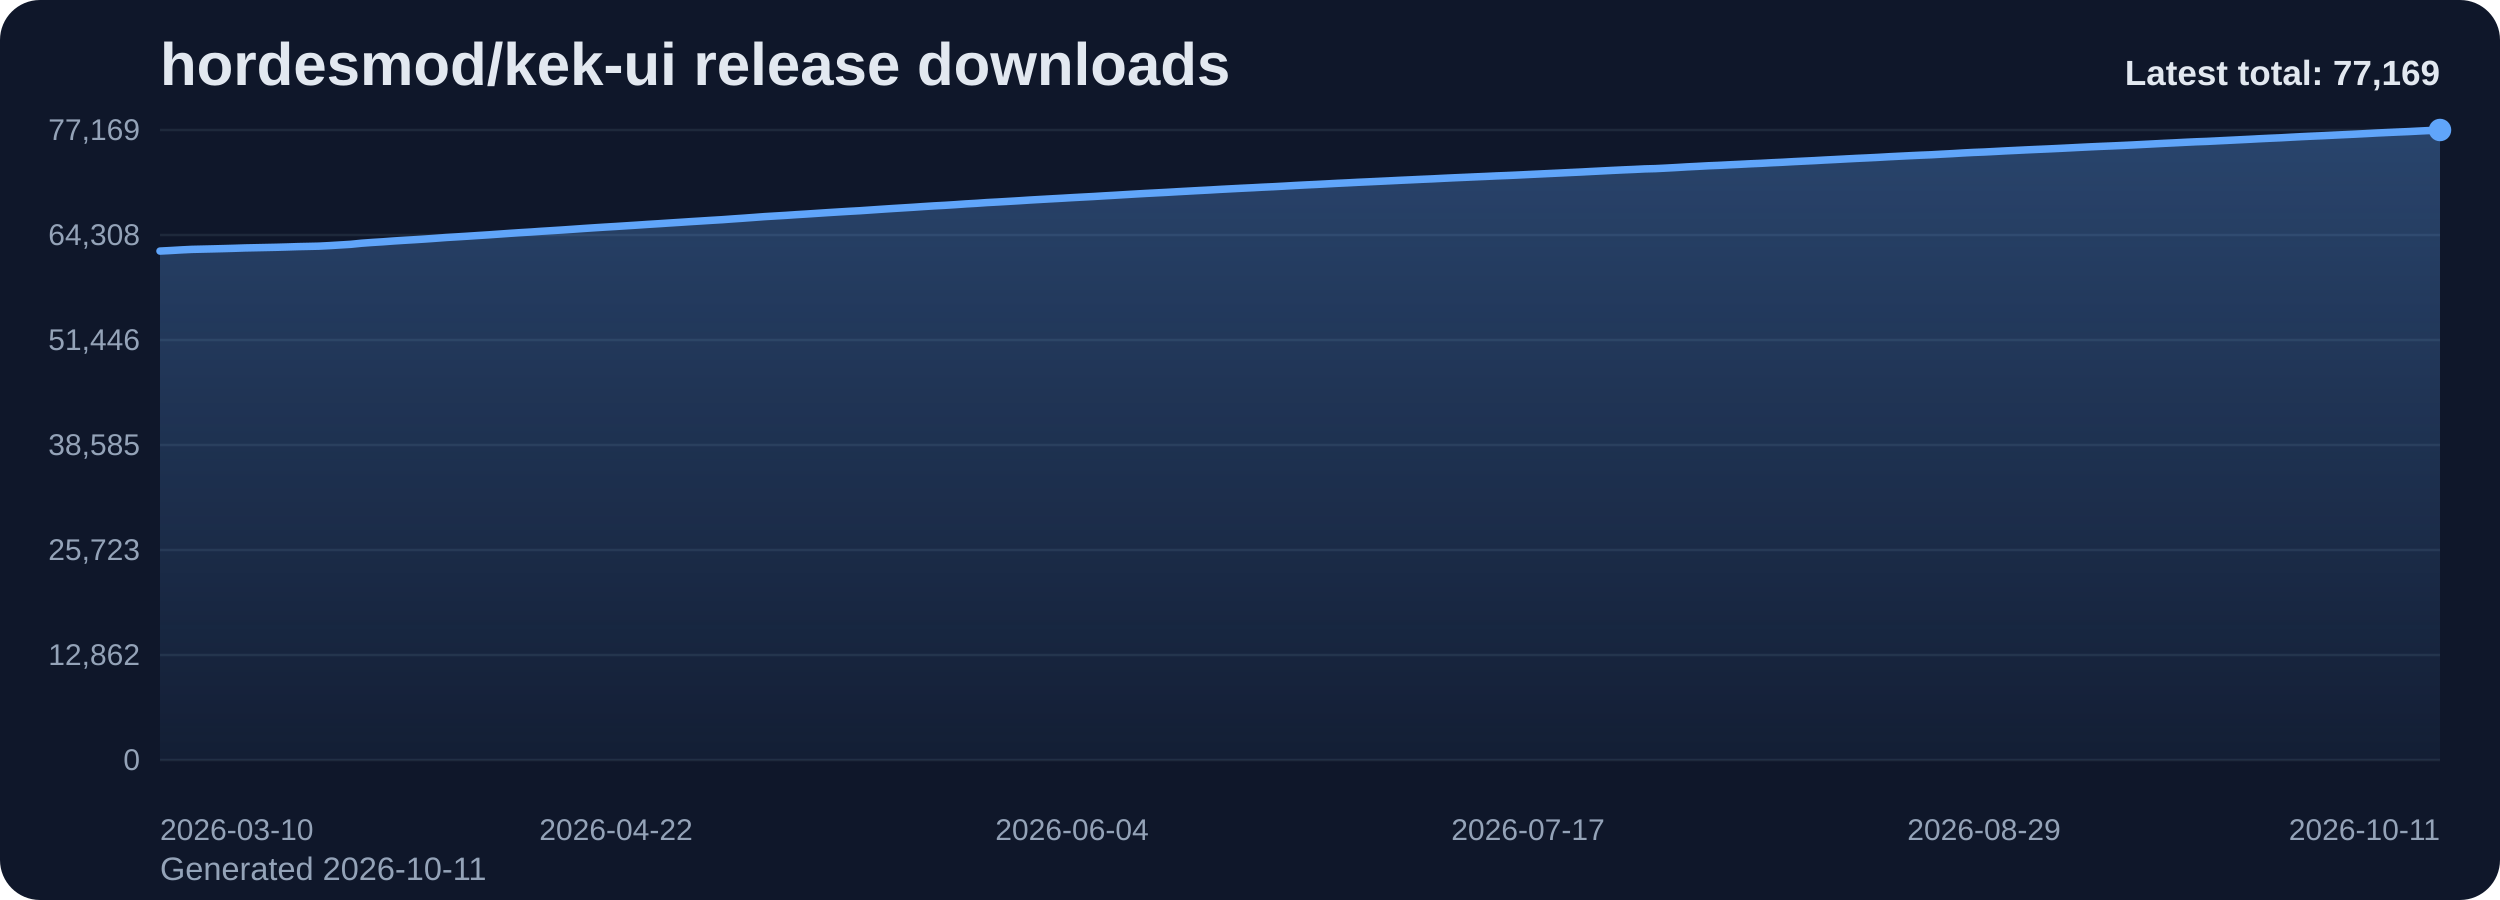
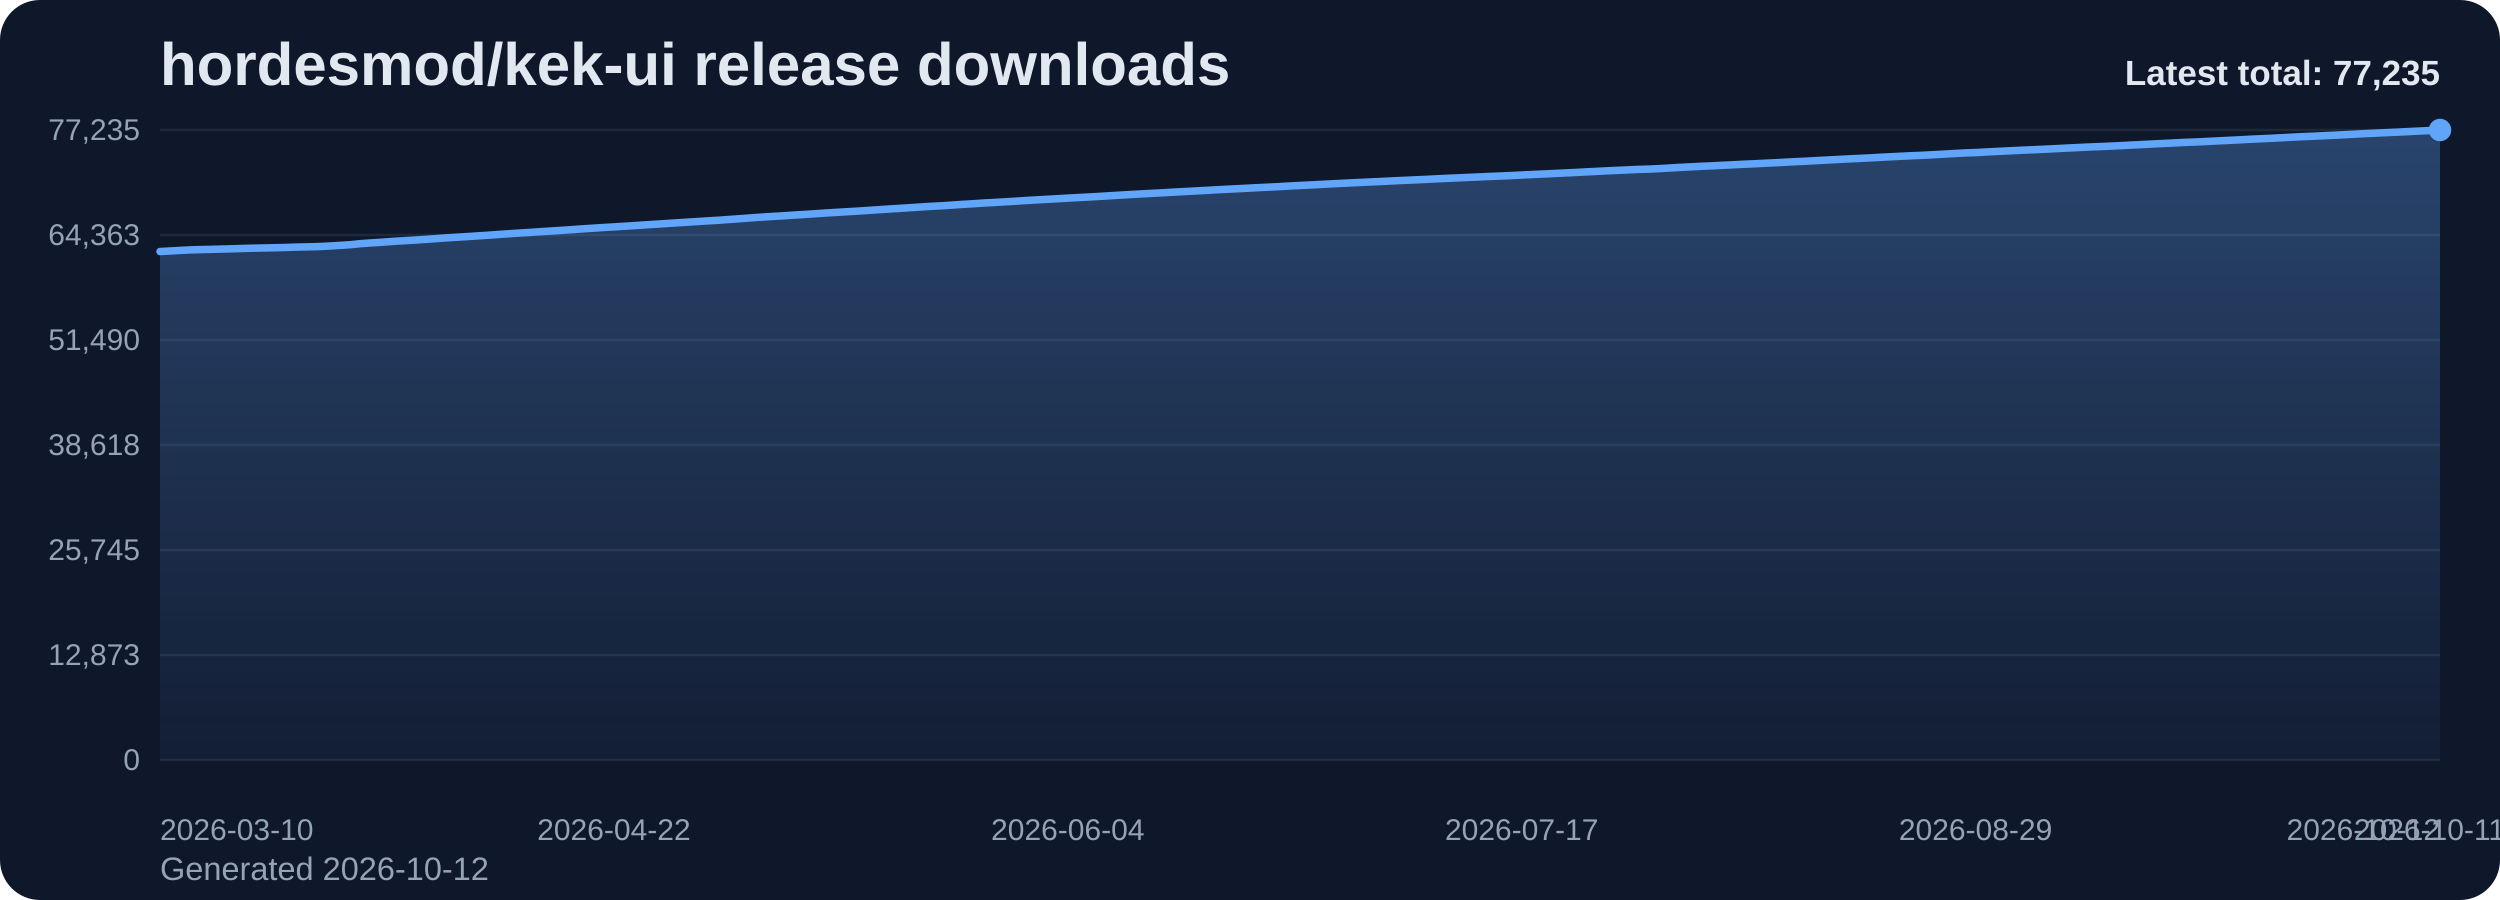
<svg xmlns="http://www.w3.org/2000/svg" viewBox="0 0 1000 360" role="img" aria-label="hordesmod/kek-ui release downloads chart">
  <defs>
    <linearGradient id="fill-total-trend-slate" x1="0" y1="0" x2="0" y2="1">
      <stop offset="0%" stop-color="#60a5fa" stop-opacity="0.32" />
      <stop offset="100%" stop-color="#60a5fa" stop-opacity="0.05" />
    </linearGradient>
    <style>
      .bg { fill: #0f172a; }
      .title { font: 700 24px Arial, sans-serif; fill: #e2e8f0; }
      .sub { font: 400 13px Arial, sans-serif; fill: #94a3b8; }
      .grid { stroke: #1e293b; stroke-width: 1; }
      .axis { font: 400 12px Arial, sans-serif; fill: #94a3b8; }
      .line { fill: none; stroke: #60a5fa; stroke-width: 3; stroke-linecap: round; stroke-linejoin: round; }
      .dot { fill: #60a5fa; }
      .value { font: 600 11px Arial, sans-serif; fill: #cbd5e1; }
      .latest { font: 700 14px Arial, sans-serif; fill: #e2e8f0; }
    </style>
  </defs>
  <rect class="bg" x="0" y="0" width="1000" height="360" rx="16" />
  <text class="title" x="64" y="34">hordesmod/kek-ui release downloads</text>
-   <text class="sub" x="64" y="352">Generated 2026-10-11</text>
+   <text class="sub" x="64" y="352">Generated 2026-10-12</text>
  <line x1="64" y1="52.00" x2="976" y2="52.00" class="grid" />
-   <text x="56" y="56.00" text-anchor="end" class="axis">77,169</text>
+   <text x="56" y="56.00" text-anchor="end" class="axis">77,235</text>
  <line x1="64" y1="94.00" x2="976" y2="94.00" class="grid" />
-   <text x="56" y="98.00" text-anchor="end" class="axis">64,308</text>
+   <text x="56" y="98.00" text-anchor="end" class="axis">64,363</text>
  <line x1="64" y1="136.00" x2="976" y2="136.00" class="grid" />
-   <text x="56" y="140.00" text-anchor="end" class="axis">51,446</text>
+   <text x="56" y="140.00" text-anchor="end" class="axis">51,490</text>
  <line x1="64" y1="178.00" x2="976" y2="178.00" class="grid" />
-   <text x="56" y="182.00" text-anchor="end" class="axis">38,585</text>
+   <text x="56" y="182.00" text-anchor="end" class="axis">38,618</text>
  <line x1="64" y1="220.00" x2="976" y2="220.00" class="grid" />
-   <text x="56" y="224.00" text-anchor="end" class="axis">25,723</text>
+   <text x="56" y="224.00" text-anchor="end" class="axis">25,745</text>
  <line x1="64" y1="262.00" x2="976" y2="262.00" class="grid" />
-   <text x="56" y="266.00" text-anchor="end" class="axis">12,862</text>
+   <text x="56" y="266.00" text-anchor="end" class="axis">12,873</text>
  <line x1="64" y1="304.00" x2="976" y2="304.00" class="grid" />
  <text x="56" y="308.00" text-anchor="end" class="axis">0</text>
-   <path d="M 64.00 304 L 64.00 100.43 L 68.24 100.21 L 72.48 99.96 L 76.73 99.75 L 80.97 99.65 L 85.21 99.55 L 89.45 99.44 L 93.69 99.32 L 97.93 99.18 L 102.18 99.09 L 106.42 99.00 L 110.66 98.91 L 114.90 98.79 L 119.14 98.65 L 123.39 98.56 L 127.63 98.46 L 131.87 98.24 L 136.11 97.98 L 140.35 97.72 L 144.60 97.29 L 148.84 96.98 L 153.08 96.72 L 157.32 96.40 L 161.56 96.13 L 165.80 95.88 L 170.05 95.61 L 174.29 95.31 L 178.53 94.99 L 182.77 94.74 L 187.01 94.48 L 191.26 94.20 L 195.50 93.93 L 199.74 93.63 L 203.98 93.33 L 208.22 93.05 L 212.47 92.80 L 216.71 92.50 L 220.95 92.24 L 225.19 91.97 L 229.43 91.68 L 233.67 91.38 L 237.92 91.10 L 242.16 90.83 L 246.40 90.58 L 250.64 90.31 L 254.88 90.04 L 259.13 89.75 L 263.37 89.49 L 267.61 89.21 L 271.85 88.94 L 276.09 88.66 L 280.33 88.40 L 284.58 88.13 L 288.82 87.88 L 293.06 87.57 L 297.30 87.28 L 301.54 86.97 L 305.79 86.65 L 310.03 86.40 L 314.27 86.15 L 318.51 85.86 L 322.75 85.60 L 327.00 85.32 L 331.24 85.04 L 335.48 84.78 L 339.72 84.52 L 343.96 84.29 L 348.20 84.00 L 352.45 83.71 L 356.69 83.43 L 360.93 83.17 L 365.17 82.91 L 369.41 82.62 L 373.66 82.35 L 377.90 82.13 L 382.14 81.86 L 386.38 81.56 L 390.62 81.32 L 394.87 81.02 L 399.11 80.80 L 403.35 80.55 L 407.59 80.30 L 411.83 80.02 L 416.07 79.78 L 420.32 79.54 L 424.56 79.31 L 428.80 79.06 L 433.04 78.83 L 437.28 78.61 L 441.53 78.35 L 445.77 78.11 L 450.01 77.85 L 454.25 77.60 L 458.49 77.36 L 462.73 77.14 L 466.98 76.92 L 471.22 76.67 L 475.46 76.44 L 479.70 76.21 L 483.94 75.99 L 488.19 75.74 L 492.43 75.52 L 496.67 75.30 L 500.91 75.10 L 505.15 74.87 L 509.40 74.68 L 513.64 74.45 L 517.88 74.20 L 522.12 73.98 L 526.36 73.78 L 530.60 73.56 L 534.85 73.33 L 539.09 73.13 L 543.33 72.91 L 547.57 72.72 L 551.81 72.52 L 556.06 72.32 L 560.30 72.11 L 564.54 71.92 L 568.78 71.72 L 573.02 71.54 L 577.27 71.32 L 581.51 71.12 L 585.75 70.94 L 589.99 70.75 L 594.23 70.57 L 598.47 70.37 L 602.72 70.21 L 606.96 70.02 L 611.20 69.81 L 615.44 69.61 L 619.68 69.41 L 623.93 69.21 L 628.17 69.00 L 632.41 68.81 L 636.65 68.58 L 640.89 68.37 L 645.13 68.15 L 649.38 67.95 L 653.62 67.77 L 657.86 67.56 L 662.10 67.45 L 666.34 67.24 L 670.59 67.01 L 674.83 66.75 L 679.07 66.54 L 683.31 66.31 L 687.55 66.14 L 691.80 65.92 L 696.04 65.72 L 700.28 65.50 L 704.52 65.32 L 708.76 65.09 L 713.00 64.90 L 717.25 64.66 L 721.49 64.45 L 725.73 64.25 L 729.97 64.01 L 734.21 63.80 L 738.46 63.57 L 742.70 63.35 L 746.94 63.16 L 751.18 62.95 L 755.42 62.70 L 759.67 62.49 L 763.91 62.28 L 768.15 62.08 L 772.39 61.91 L 776.63 61.67 L 780.87 61.45 L 785.12 61.19 L 789.36 60.97 L 793.60 60.81 L 797.84 60.59 L 802.08 60.36 L 806.33 60.16 L 810.57 59.95 L 814.81 59.76 L 819.05 59.58 L 823.29 59.38 L 827.53 59.17 L 831.78 58.95 L 836.02 58.74 L 840.26 58.55 L 844.50 58.38 L 848.74 58.19 L 852.99 57.99 L 857.23 57.77 L 861.47 57.55 L 865.71 57.33 L 869.95 57.13 L 874.20 56.91 L 878.44 56.71 L 882.68 56.56 L 886.92 56.35 L 891.16 56.14 L 895.40 55.93 L 899.65 55.72 L 903.89 55.49 L 908.13 55.29 L 912.37 55.11 L 916.61 54.87 L 920.86 54.65 L 925.10 54.45 L 929.34 54.27 L 933.58 54.06 L 937.82 53.86 L 942.07 53.66 L 946.31 53.44 L 950.55 53.21 L 954.79 53.01 L 959.03 52.82 L 963.27 52.64 L 967.52 52.42 L 971.76 52.21 L 976.00 52.00 L 976.00 304 Z" fill="url(#fill-total-trend-slate)" />
-   <polyline class="line" points="64.00,100.43 68.24,100.21 72.48,99.96 76.73,99.75 80.97,99.65 85.21,99.55 89.45,99.44 93.69,99.32 97.93,99.18 102.18,99.09 106.42,99.00 110.66,98.91 114.90,98.79 119.14,98.65 123.39,98.56 127.63,98.46 131.87,98.24 136.11,97.98 140.35,97.72 144.60,97.29 148.84,96.98 153.08,96.72 157.32,96.40 161.56,96.13 165.80,95.88 170.05,95.61 174.29,95.31 178.53,94.99 182.77,94.74 187.01,94.48 191.26,94.20 195.50,93.93 199.74,93.63 203.98,93.33 208.22,93.05 212.47,92.80 216.71,92.50 220.95,92.24 225.19,91.97 229.43,91.68 233.67,91.38 237.92,91.10 242.16,90.83 246.40,90.58 250.64,90.31 254.88,90.04 259.13,89.75 263.37,89.49 267.61,89.21 271.85,88.94 276.09,88.66 280.33,88.40 284.58,88.13 288.82,87.88 293.06,87.57 297.30,87.28 301.54,86.97 305.79,86.65 310.03,86.40 314.27,86.15 318.51,85.86 322.75,85.60 327.00,85.32 331.24,85.04 335.48,84.78 339.72,84.52 343.96,84.29 348.20,84.00 352.45,83.71 356.69,83.43 360.93,83.17 365.17,82.91 369.41,82.62 373.66,82.35 377.90,82.13 382.14,81.86 386.38,81.56 390.62,81.32 394.87,81.02 399.11,80.80 403.35,80.55 407.59,80.30 411.83,80.02 416.07,79.78 420.32,79.54 424.56,79.31 428.80,79.06 433.04,78.83 437.28,78.61 441.53,78.35 445.77,78.11 450.01,77.85 454.25,77.60 458.49,77.36 462.73,77.14 466.98,76.92 471.22,76.67 475.46,76.44 479.70,76.21 483.94,75.99 488.19,75.74 492.43,75.52 496.67,75.30 500.91,75.10 505.15,74.87 509.40,74.68 513.64,74.45 517.88,74.20 522.12,73.98 526.36,73.78 530.60,73.56 534.85,73.33 539.09,73.13 543.33,72.91 547.57,72.72 551.81,72.52 556.06,72.32 560.30,72.11 564.54,71.92 568.78,71.72 573.02,71.54 577.27,71.32 581.51,71.12 585.75,70.94 589.99,70.75 594.23,70.57 598.47,70.37 602.72,70.21 606.96,70.02 611.20,69.81 615.44,69.61 619.68,69.41 623.93,69.21 628.17,69.00 632.41,68.81 636.65,68.58 640.89,68.37 645.13,68.15 649.38,67.95 653.62,67.77 657.86,67.56 662.10,67.45 666.34,67.24 670.59,67.01 674.83,66.75 679.07,66.54 683.31,66.31 687.55,66.14 691.80,65.92 696.04,65.72 700.28,65.50 704.52,65.32 708.76,65.09 713.00,64.90 717.25,64.66 721.49,64.45 725.73,64.25 729.97,64.01 734.21,63.80 738.46,63.57 742.70,63.35 746.94,63.16 751.18,62.95 755.42,62.70 759.67,62.49 763.91,62.28 768.15,62.08 772.39,61.91 776.63,61.67 780.87,61.45 785.12,61.19 789.36,60.97 793.60,60.81 797.84,60.59 802.08,60.36 806.33,60.16 810.57,59.95 814.81,59.76 819.05,59.58 823.29,59.38 827.53,59.17 831.78,58.95 836.02,58.74 840.26,58.55 844.50,58.38 848.74,58.19 852.99,57.99 857.23,57.77 861.47,57.55 865.71,57.33 869.95,57.13 874.20,56.91 878.44,56.71 882.68,56.56 886.92,56.35 891.16,56.14 895.40,55.93 899.65,55.72 903.89,55.49 908.13,55.29 912.37,55.11 916.61,54.87 920.86,54.65 925.10,54.45 929.34,54.27 933.58,54.06 937.82,53.86 942.07,53.66 946.31,53.44 950.55,53.21 954.79,53.01 959.03,52.82 963.27,52.64 967.52,52.42 971.76,52.21 976.00,52.00" />
+   <path d="M 64.00 304 L 64.00 100.61 L 68.22 100.38 L 72.44 100.14 L 76.67 99.93 L 80.89 99.82 L 85.11 99.72 L 89.33 99.61 L 93.56 99.50 L 97.78 99.36 L 102.00 99.26 L 106.22 99.17 L 110.44 99.08 L 114.67 98.97 L 118.89 98.82 L 123.11 98.74 L 127.33 98.63 L 131.56 98.42 L 135.78 98.16 L 140.00 97.89 L 144.22 97.46 L 148.44 97.16 L 152.67 96.89 L 156.89 96.57 L 161.11 96.31 L 165.33 96.06 L 169.56 95.79 L 173.78 95.49 L 178.00 95.17 L 182.22 94.92 L 186.44 94.66 L 190.67 94.38 L 194.89 94.11 L 199.11 93.81 L 203.33 93.51 L 207.56 93.23 L 211.78 92.98 L 216.00 92.68 L 220.22 92.42 L 224.44 92.15 L 228.67 91.86 L 232.89 91.56 L 237.11 91.28 L 241.33 91.01 L 245.56 90.76 L 249.78 90.49 L 254.00 90.23 L 258.22 89.94 L 262.44 89.68 L 266.67 89.40 L 270.89 89.13 L 275.11 88.85 L 279.33 88.59 L 283.56 88.32 L 287.78 88.07 L 292.00 87.76 L 296.22 87.47 L 300.44 87.15 L 304.67 86.84 L 308.89 86.58 L 313.11 86.34 L 317.33 86.05 L 321.56 85.79 L 325.78 85.51 L 330.00 85.22 L 334.22 84.97 L 338.44 84.71 L 342.67 84.47 L 346.89 84.19 L 351.11 83.90 L 355.33 83.62 L 359.56 83.36 L 363.78 83.09 L 368.00 82.81 L 372.22 82.54 L 376.44 82.32 L 380.67 82.05 L 384.89 81.75 L 389.11 81.51 L 393.33 81.21 L 397.56 80.99 L 401.78 80.74 L 406.00 80.49 L 410.22 80.21 L 414.44 79.97 L 418.67 79.73 L 422.89 79.50 L 427.11 79.25 L 431.33 79.02 L 435.56 78.80 L 439.78 78.55 L 444.00 78.30 L 448.22 78.04 L 452.44 77.79 L 456.67 77.55 L 460.89 77.33 L 465.11 77.11 L 469.33 76.86 L 473.56 76.63 L 477.78 76.41 L 482.00 76.18 L 486.22 75.93 L 490.44 75.72 L 494.67 75.50 L 498.89 75.29 L 503.11 75.06 L 507.33 74.87 L 511.56 74.65 L 515.78 74.39 L 520.00 74.18 L 524.22 73.98 L 528.44 73.76 L 532.67 73.53 L 536.89 73.33 L 541.11 73.11 L 545.33 72.92 L 549.56 72.72 L 553.78 72.52 L 558.00 72.31 L 562.22 72.12 L 566.44 71.92 L 570.67 71.74 L 574.89 71.52 L 579.11 71.32 L 583.33 71.14 L 587.56 70.95 L 591.78 70.77 L 596.00 70.57 L 600.22 70.41 L 604.44 70.22 L 608.67 70.01 L 612.89 69.81 L 617.11 69.61 L 621.33 69.41 L 625.56 69.20 L 629.78 69.01 L 634.00 68.78 L 638.22 68.57 L 642.44 68.35 L 646.67 68.15 L 650.89 67.97 L 655.11 67.77 L 659.33 67.65 L 663.56 67.45 L 667.78 67.21 L 672.00 66.95 L 676.22 66.75 L 680.44 66.51 L 684.67 66.35 L 688.89 66.12 L 693.11 65.93 L 697.33 65.70 L 701.56 65.52 L 705.78 65.30 L 710.00 65.11 L 714.22 64.87 L 718.44 64.66 L 722.67 64.46 L 726.89 64.22 L 731.11 64.00 L 735.33 63.78 L 739.56 63.56 L 743.78 63.36 L 748.00 63.15 L 752.22 62.91 L 756.44 62.70 L 760.67 62.48 L 764.89 62.28 L 769.11 62.11 L 773.33 61.88 L 777.56 61.66 L 781.78 61.40 L 786.00 61.17 L 790.22 61.02 L 794.44 60.80 L 798.67 60.57 L 802.89 60.37 L 807.11 60.16 L 811.33 59.97 L 815.56 59.79 L 819.78 59.59 L 824.00 59.38 L 828.22 59.16 L 832.44 58.95 L 836.67 58.76 L 840.89 58.59 L 845.11 58.40 L 849.33 58.20 L 853.56 57.98 L 857.78 57.77 L 862.00 57.54 L 866.22 57.34 L 870.44 57.13 L 874.67 56.92 L 878.89 56.77 L 883.11 56.56 L 887.33 56.35 L 891.56 56.14 L 895.78 55.93 L 900.00 55.70 L 904.22 55.50 L 908.44 55.32 L 912.67 55.09 L 916.89 54.87 L 921.11 54.66 L 925.33 54.48 L 929.56 54.27 L 933.78 54.08 L 938.00 53.87 L 942.22 53.65 L 946.44 53.42 L 950.67 53.23 L 954.89 53.03 L 959.11 52.85 L 963.33 52.63 L 967.56 52.43 L 971.78 52.22 L 976.00 52.00 L 976.00 304 Z" fill="url(#fill-total-trend-slate)" />
+   <polyline class="line" points="64.00,100.61 68.22,100.38 72.44,100.14 76.67,99.93 80.89,99.82 85.11,99.72 89.33,99.61 93.56,99.50 97.78,99.36 102.00,99.26 106.22,99.17 110.44,99.08 114.67,98.97 118.89,98.82 123.11,98.74 127.33,98.63 131.56,98.42 135.78,98.16 140.00,97.89 144.22,97.46 148.44,97.16 152.67,96.89 156.89,96.57 161.11,96.31 165.33,96.06 169.56,95.79 173.78,95.49 178.00,95.17 182.22,94.92 186.44,94.66 190.67,94.38 194.89,94.11 199.11,93.81 203.33,93.51 207.56,93.23 211.78,92.98 216.00,92.68 220.22,92.42 224.44,92.15 228.67,91.86 232.89,91.56 237.11,91.28 241.33,91.01 245.56,90.76 249.78,90.49 254.00,90.23 258.22,89.94 262.44,89.68 266.67,89.40 270.89,89.13 275.11,88.85 279.33,88.59 283.56,88.32 287.78,88.07 292.00,87.76 296.22,87.47 300.44,87.15 304.67,86.84 308.89,86.58 313.11,86.34 317.33,86.05 321.56,85.79 325.78,85.51 330.00,85.22 334.22,84.97 338.44,84.71 342.67,84.47 346.89,84.19 351.11,83.90 355.33,83.62 359.56,83.36 363.78,83.09 368.00,82.81 372.22,82.54 376.44,82.32 380.67,82.05 384.89,81.75 389.11,81.51 393.33,81.21 397.56,80.99 401.78,80.74 406.00,80.49 410.22,80.21 414.44,79.97 418.67,79.73 422.89,79.50 427.11,79.25 431.33,79.02 435.56,78.80 439.78,78.55 444.00,78.30 448.22,78.04 452.44,77.79 456.67,77.55 460.89,77.33 465.11,77.11 469.33,76.86 473.56,76.63 477.78,76.41 482.00,76.18 486.22,75.93 490.44,75.72 494.67,75.50 498.89,75.29 503.11,75.06 507.33,74.87 511.56,74.65 515.78,74.39 520.00,74.18 524.22,73.98 528.44,73.76 532.67,73.53 536.89,73.33 541.11,73.11 545.33,72.92 549.56,72.72 553.78,72.52 558.00,72.31 562.22,72.12 566.44,71.92 570.67,71.74 574.89,71.52 579.11,71.32 583.33,71.14 587.56,70.95 591.78,70.77 596.00,70.57 600.22,70.41 604.44,70.22 608.67,70.01 612.89,69.81 617.11,69.61 621.33,69.41 625.56,69.20 629.78,69.01 634.00,68.78 638.22,68.57 642.44,68.35 646.67,68.15 650.89,67.97 655.11,67.77 659.33,67.65 663.56,67.45 667.78,67.21 672.00,66.95 676.22,66.75 680.44,66.51 684.67,66.35 688.89,66.12 693.11,65.93 697.33,65.70 701.56,65.52 705.78,65.30 710.00,65.11 714.22,64.87 718.44,64.66 722.67,64.46 726.89,64.22 731.11,64.00 735.33,63.78 739.56,63.56 743.78,63.36 748.00,63.15 752.22,62.91 756.44,62.70 760.67,62.48 764.89,62.28 769.11,62.11 773.33,61.88 777.56,61.66 781.78,61.40 786.00,61.17 790.22,61.02 794.44,60.80 798.67,60.57 802.89,60.37 807.11,60.16 811.33,59.97 815.56,59.79 819.78,59.59 824.00,59.38 828.22,59.16 832.44,58.95 836.67,58.76 840.89,58.59 845.11,58.40 849.33,58.20 853.56,57.98 857.78,57.77 862.00,57.54 866.22,57.34 870.44,57.13 874.67,56.92 878.89,56.77 883.11,56.56 887.33,56.35 891.56,56.14 895.78,55.93 900.00,55.70 904.22,55.50 908.44,55.32 912.67,55.09 916.89,54.87 921.11,54.66 925.33,54.48 929.56,54.27 933.78,54.08 938.00,53.87 942.22,53.65 946.44,53.42 950.67,53.23 954.89,53.03 959.11,52.85 963.33,52.63 967.56,52.43 971.78,52.22 976.00,52.00" />
  <circle class="dot" cx="976.00" cy="52.00" r="4.5" />
  <text class="axis" x="64.00" y="336" text-anchor="start">2026-03-10</text>
-   <text class="axis" x="246.40" y="336" text-anchor="middle">2026-04-22</text>
-   <text class="axis" x="428.80" y="336" text-anchor="middle">2026-06-04</text>
-   <text class="axis" x="611.20" y="336" text-anchor="middle">2026-07-17</text>
-   <text class="axis" x="793.60" y="336" text-anchor="middle">2026-08-29</text>
-   <text class="axis" x="976.00" y="336" text-anchor="end">2026-10-11</text>
-   <text class="latest" x="976" y="34" text-anchor="end">Latest total: 77,169</text>
+   <text class="axis" x="245.56" y="336" text-anchor="middle">2026-04-22</text>
+   <text class="axis" x="427.11" y="336" text-anchor="middle">2026-06-04</text>
+   <text class="axis" x="608.67" y="336" text-anchor="middle">2026-07-17</text>
+   <text class="axis" x="790.22" y="336" text-anchor="middle">2026-08-29</text>
+   <text class="axis" x="971.78" y="336" text-anchor="middle">2026-10-11</text>
+   <text class="axis" x="976.00" y="336" text-anchor="end">2026-10-12</text>
+   <text class="latest" x="976" y="34" text-anchor="end">Latest total: 77,235</text>
</svg>
